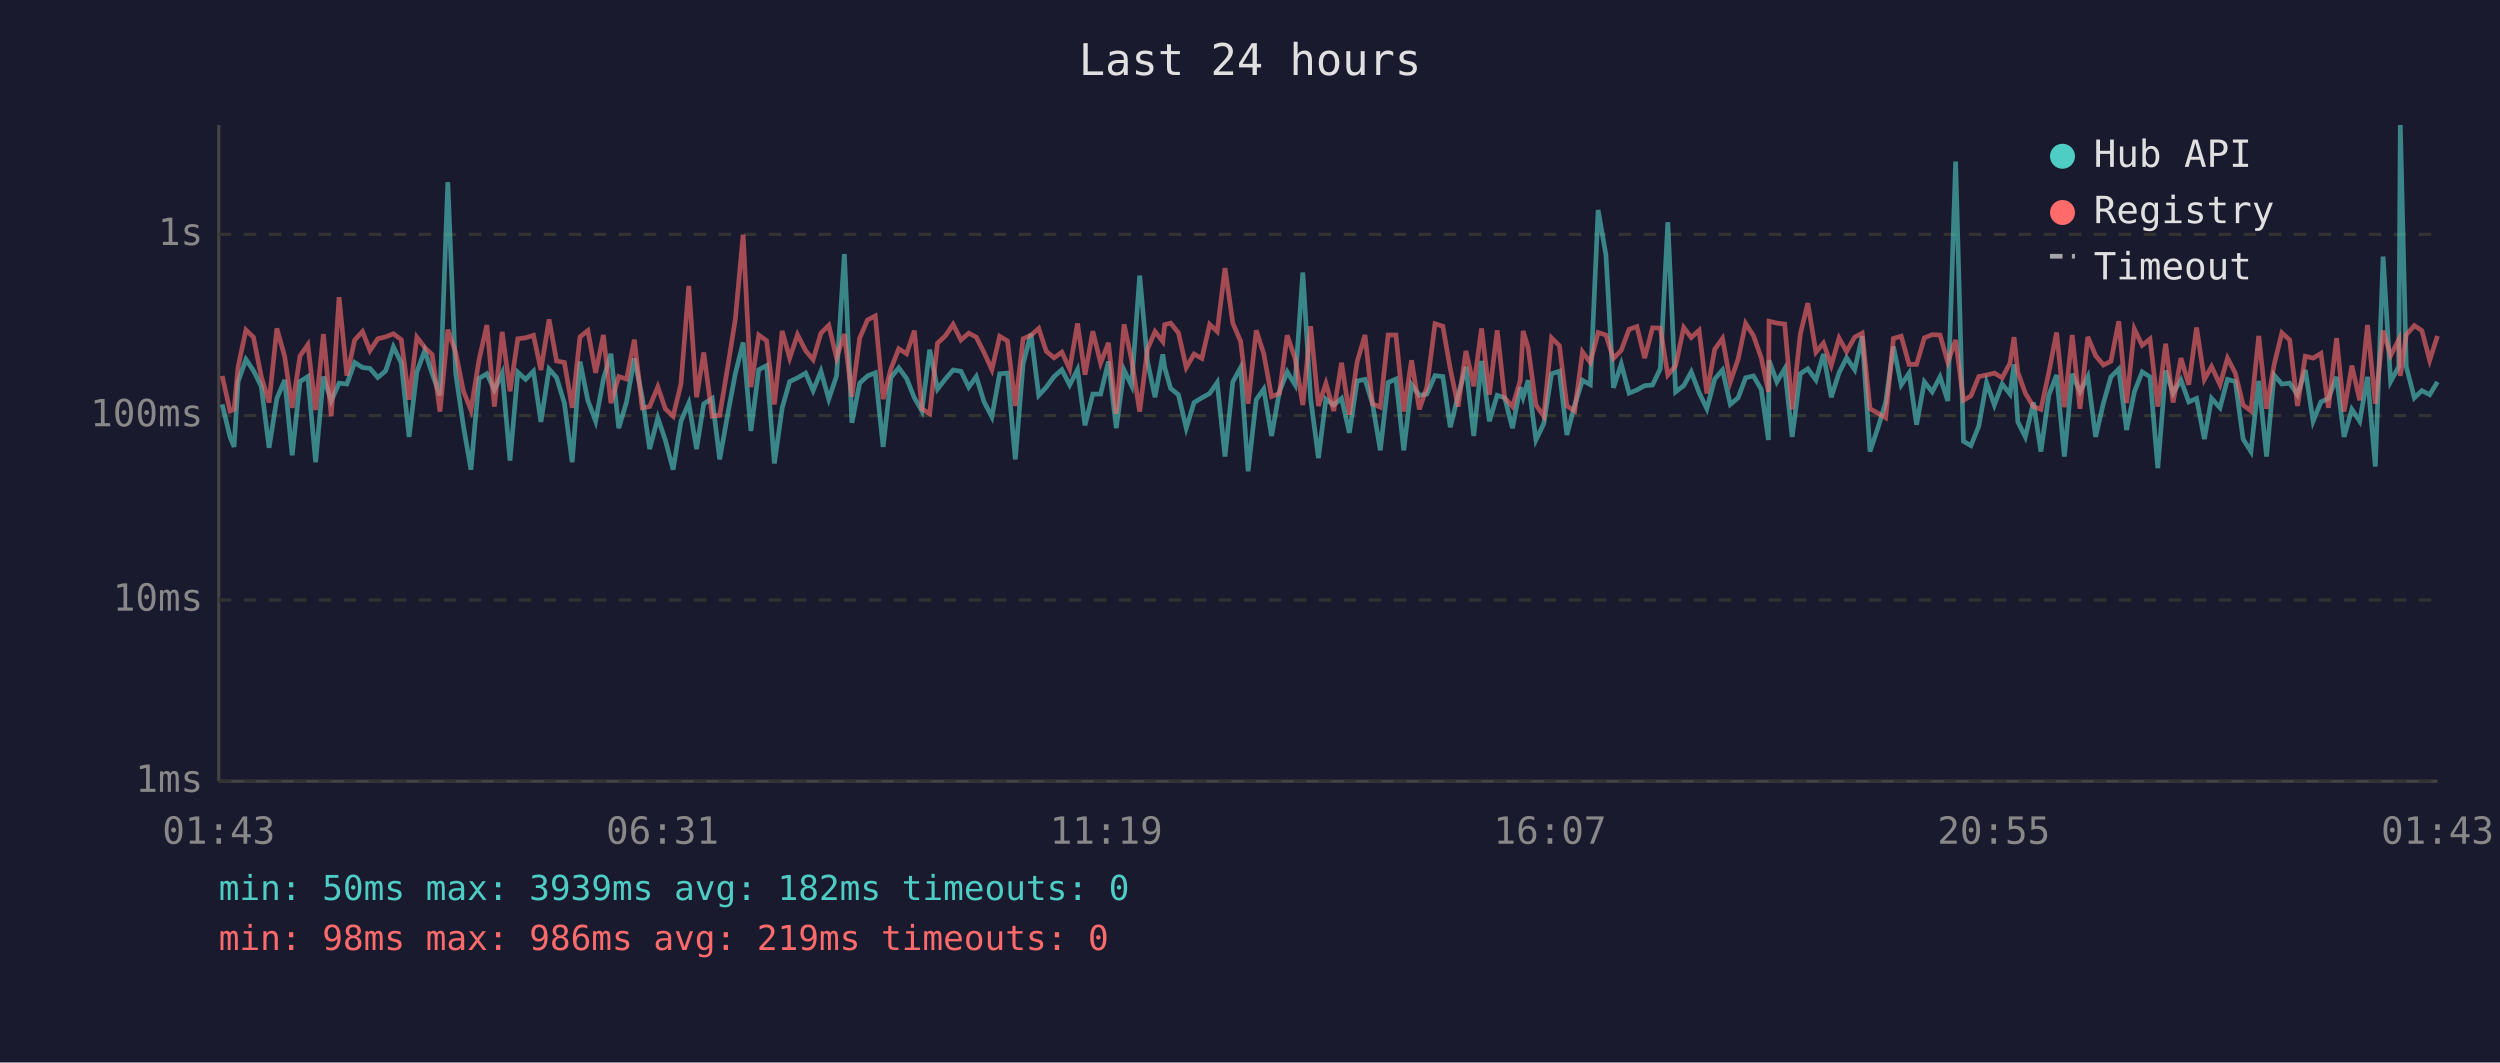
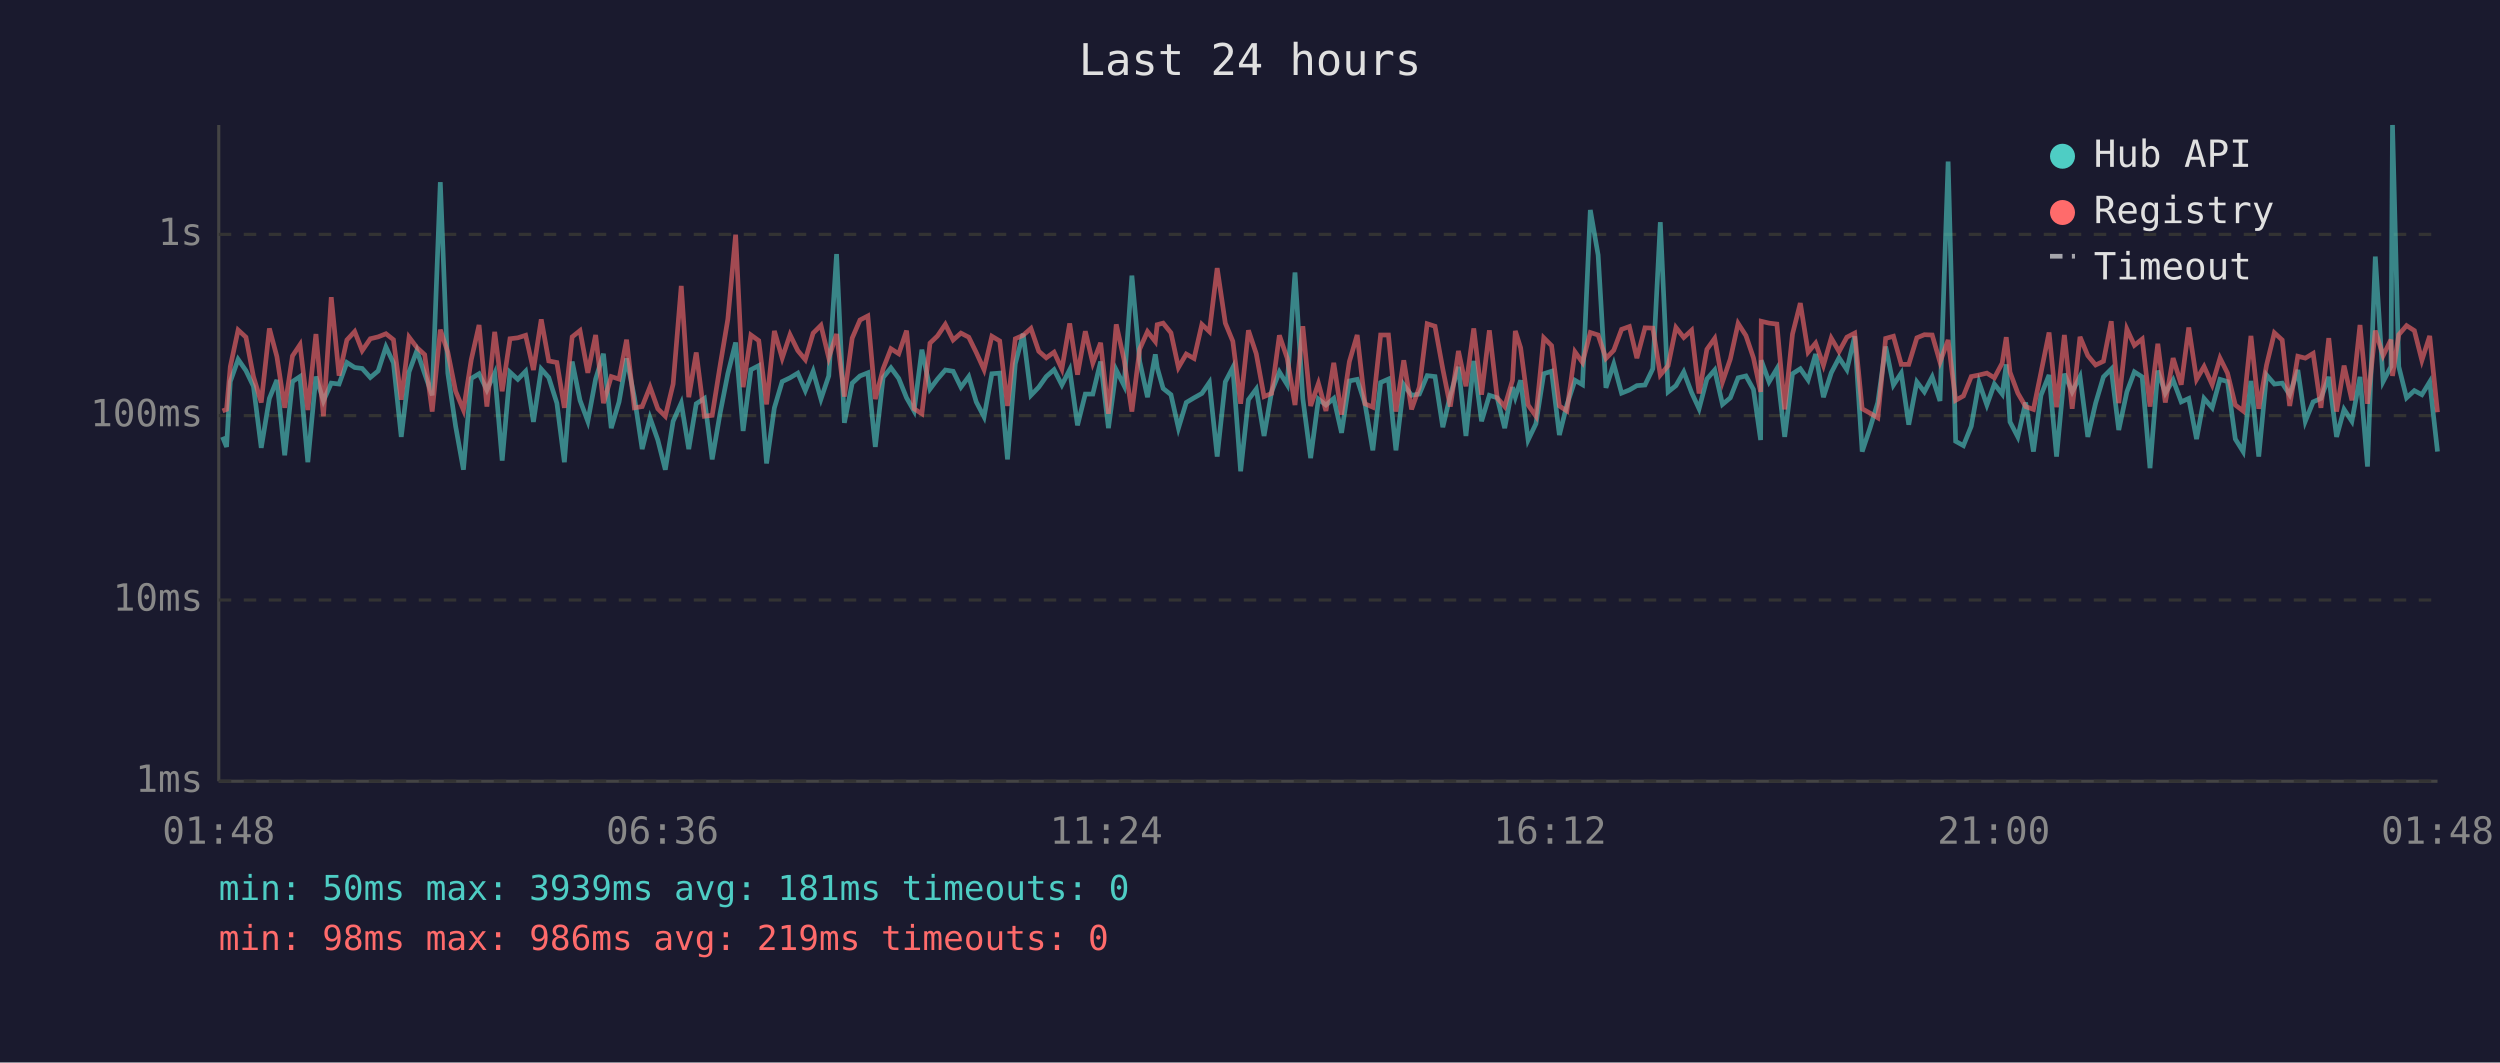
<svg xmlns="http://www.w3.org/2000/svg" viewBox="0 0 800 340" font-family="monospace" font-size="12">
  <rect width="800" height="340" fill="#1a1a2e" />
  <text x="400" y="24" fill="#e0e0e0" font-size="14" text-anchor="middle">Last 24 hours</text>
  <line x1="70" y1="40" x2="70" y2="250" stroke="#444" stroke-width="1" />
  <line x1="70" y1="250" x2="780" y2="250" stroke="#444" stroke-width="1" />
  <line x1="70" y1="250" x2="780" y2="250" stroke="#333" stroke-width="1" stroke-dasharray="4" />
  <text x="65" y="250" fill="#888" text-anchor="end" dominant-baseline="middle">1ms</text>
  <line x1="70" y1="192" x2="780" y2="192" stroke="#333" stroke-width="1" stroke-dasharray="4" />
  <text x="65" y="192" fill="#888" text-anchor="end" dominant-baseline="middle">10ms</text>
  <line x1="70" y1="133" x2="780" y2="133" stroke="#333" stroke-width="1" stroke-dasharray="4" />
  <text x="65" y="133" fill="#888" text-anchor="end" dominant-baseline="middle">100ms</text>
  <line x1="70" y1="75" x2="780" y2="75" stroke="#333" stroke-width="1" stroke-dasharray="4" />
  <text x="65" y="75" fill="#888" text-anchor="end" dominant-baseline="middle">1s</text>
-   <text x="70" y="270" fill="#888" text-anchor="middle">01:43</text>
-   <text x="212" y="270" fill="#888" text-anchor="middle">06:31</text>
-   <text x="354" y="270" fill="#888" text-anchor="middle">11:19</text>
-   <text x="496" y="270" fill="#888" text-anchor="middle">16:07</text>
-   <text x="638" y="270" fill="#888" text-anchor="middle">20:55</text>
-   <text x="780" y="270" fill="#888" text-anchor="middle">01:43</text>
-   <polyline points="71.1,129.4 73.6,139.8 74.9,143.0 76.2,122.1 78.7,115.0 81.1,118.6 83.6,123.6 86.1,143.3 88.6,127.5 91.1,121.6 93.5,145.7 96.0,122.1 98.5,120.5 101.0,147.9 103.5,120.5 106.0,128.3 108.5,122.6 111.0,122.9 113.5,116.0 116.0,117.6 118.4,117.9 120.9,120.8 123.4,118.7 125.9,111.0 128.4,116.1 130.9,139.8 133.4,119.0 135.9,112.2 138.3,119.6 140.8,126.5 143.3,58.3 145.8,119.4 148.3,136.4 150.7,150.3 153.3,121.1 155.8,119.6 158.2,124.8 160.7,119.4 163.2,147.4 165.7,119.1 168.2,121.4 170.7,118.8 173.1,135.0 175.7,118.1 178.1,120.8 180.6,129.0 183.1,147.9 185.6,115.7 188.1,128.1 190.6,134.8 193.1,121.3 195.5,113.2 198.0,137.0 200.5,128.6 203.0,114.7 205.5,127.1 207.9,143.7 210.5,133.7 212.9,140.8 215.4,150.3 217.9,134.8 220.4,129.0 222.9,143.7 225.2,129.2 227.9,127.5 230.3,147.0 232.9,132.4 235.3,119.6 237.8,109.6 240.3,137.9 242.8,118.3 245.3,117.0 247.8,148.3 250.3,130.5 252.7,122.1 255.2,120.9 257.8,119.4 260.2,125.0 262.7,118.8 265.2,127.7 267.7,120.3 270.2,81.3 272.6,135.3 275.1,122.6 277.6,120.3 280.1,119.3 282.6,143.0 285.1,120.8 287.6,117.7 290.1,121.1 292.6,127.3 295.0,131.5 297.5,111.9 300.0,124.5 302.5,121.3 305.0,118.4 307.5,118.8 310.0,123.9 312.4,120.5 314.9,128.6 317.4,133.4 319.9,119.6 322.4,119.4 324.9,147.0 327.4,116.4 329.9,106.8 332.4,126.5 334.8,123.9 337.3,120.5 339.8,118.3 342.3,123.2 344.8,118.3 347.2,136.1 349.7,126.1 352.2,126.1 354.7,115.7 357.2,137.0 359.7,118.4 362.1,123.4 364.7,88.2 367.2,115.7 369.6,127.1 372.1,113.4 372.7,117.6 374.6,124.3 377.1,126.3 379.6,137.0 382.1,128.8 384.6,127.3 387.1,125.9 389.5,122.4 392.0,146.1 394.5,122.2 397.0,117.6 399.4,150.8 402.0,127.9 404.4,124.5 406.9,139.5 409.4,125.4 411.9,119.0 414.4,123.1 416.9,87.2 419.4,127.5 421.9,146.6 424.3,127.7 426.8,129.6 429.3,127.5 431.8,138.5 434.3,121.9 436.8,121.4 439.2,129.2 441.7,144.1 444.2,122.4 446.7,121.3 449.2,144.1 451.7,123.1 454.2,126.5 456.6,126.1 459.2,120.2 461.7,120.5 464.1,136.7 466.6,126.5 469.1,117.4 471.6,139.5 474.1,115.5 476.6,134.8 479.1,126.5 481.5,127.3 484.0,137.0 486.5,123.9 487.4,127.1 489.0,121.7 491.5,140.8 494.0,135.6 496.5,119.6 499.0,118.8 501.4,139.2 503.9,129.6 506.4,121.7 508.9,123.1 511.4,67.2 513.9,81.6 516.3,124.1 518.8,116.5 521.3,125.8 523.8,124.8 526.3,123.4 528.8,123.2 531.3,118.0 533.7,71.1 536.2,125.4 538.8,123.4 541.2,119.0 543.7,125.6 546.2,130.8 548.7,121.3 551.2,118.4 553.7,129.4 556.2,127.3 558.6,120.9 561.1,120.3 563.6,124.6 565.9,140.8 566.1,115.3 568.6,122.2 571.1,118.0 573.5,139.8 576.1,119.6 578.5,118.0 581.1,121.6 583.5,113.3 586.0,127.1 588.5,119.3 590.9,114.5 593.5,118.3 595.9,107.6 598.4,144.5 600.9,137.0 603.4,128.8 605.9,110.9 608.4,123.2 610.9,119.4 613.3,135.9 615.8,122.2 618.3,125.4 620.8,120.6 623.3,128.3 625.8,51.7 628.3,141.2 630.7,142.6 633.2,136.4 635.7,122.4 638.2,129.6 640.7,122.9 643.2,126.1 644.5,116.6 645.7,135.0 648.1,139.8 650.7,128.8 653.1,144.5 655.6,126.5 658.1,120.0 660.6,146.1 663.1,119.6 665.6,125.4 668.1,120.5 670.6,139.8 673.1,129.0 675.5,120.6 678.0,118.1 680.5,137.6 683.0,125.4 685.5,119.0 688.0,120.6 690.5,149.8 693.0,118.6 695.4,125.8 697.9,121.6 700.4,128.6 702.9,127.5 705.4,140.5 707.7,127.5 710.4,130.5 712.8,121.4 715.3,122.1 717.8,140.5 720.3,144.5 722.8,121.9 725.3,146.1 727.7,120.0 730.2,122.9 732.7,122.6 735.2,126.3 737.7,118.4 740.2,134.8 742.7,128.6 745.1,127.5 747.7,120.6 750.1,139.8 752.6,131.0 755.1,134.8 757.6,120.6 760.1,149.3 762.6,82.1 765.0,122.1 767.6,117.3 768.1,40.0 770.0,117.3 772.6,127.3 775.0,125.0 777.5,126.3 780.0,122.2" fill="none" stroke="#4ecdc4" stroke-width="1.5" opacity="0.6" />
-   <polyline points="71.1,120.3 73.6,131.5 74.9,131.0 76.2,117.3 78.7,105.6 81.1,107.9 83.6,120.5 86.1,128.8 88.6,105.1 91.1,114.1 93.5,130.5 96.0,113.9 98.5,110.3 101.0,131.2 103.5,106.9 106.0,133.2 108.5,95.1 111.0,120.2 113.5,108.8 116.0,106.1 118.4,112.2 120.9,108.4 123.4,107.8 125.9,106.8 128.4,108.7 130.9,127.9 133.4,107.9 135.9,111.2 138.3,113.5 140.8,131.7 143.3,105.5 145.8,112.7 148.3,125.2 150.7,131.2 153.3,115.1 155.8,104.0 158.2,130.1 160.7,106.2 163.2,125.2 165.7,108.4 168.2,108.1 170.7,107.3 173.1,118.4 175.7,102.2 178.1,115.5 180.6,116.0 183.1,130.5 185.6,107.8 188.1,105.8 190.6,119.3 193.1,107.2 195.5,129.0 198.0,120.5 200.5,121.3 203.0,108.7 205.5,130.5 207.9,130.1 210.5,123.8 212.9,130.8 215.4,133.2 217.9,122.9 220.4,91.5 222.9,127.1 225.2,112.8 227.9,133.2 230.3,132.9 232.9,117.2 235.3,102.2 237.8,75.1 240.3,123.9 242.8,107.2 245.3,109.0 247.8,129.4 250.3,105.9 252.7,114.6 255.2,107.1 257.8,112.2 260.2,115.1 262.7,106.6 265.2,104.1 267.7,114.5 270.2,106.9 272.6,126.9 275.1,108.2 277.6,102.4 280.1,101.1 282.6,127.7 285.1,118.0 287.6,111.6 290.1,113.2 292.6,105.8 295.0,130.8 297.5,132.4 300.0,109.8 302.5,107.5 305.0,103.8 307.5,108.8 310.0,106.6 312.4,107.9 314.9,112.8 317.4,118.3 319.9,107.6 322.4,109.1 324.9,129.9 327.4,108.4 329.9,107.3 332.4,105.1 334.8,112.4 337.3,114.5 339.8,112.7 342.3,118.1 344.8,103.5 347.2,119.9 349.7,106.0 352.2,116.2 354.7,109.7 357.2,132.4 359.7,103.8 362.1,115.1 364.7,131.7 367.2,111.7 369.6,106.1 372.1,109.3 372.7,103.9 374.6,103.4 377.1,106.5 379.6,117.6 382.1,113.3 384.6,114.7 387.1,103.8 389.5,106.1 392.0,85.8 394.5,103.4 397.0,109.2 399.4,129.2 402.0,105.7 404.4,113.2 406.9,126.9 409.4,125.9 411.9,107.3 414.4,114.6 416.9,129.6 419.4,104.4 421.9,129.9 424.3,122.7 426.8,131.5 429.3,116.1 431.8,132.7 434.3,115.7 436.8,107.2 439.2,129.2 441.7,130.3 444.2,107.2 446.7,107.2 449.2,131.7 451.7,115.3 454.2,131.0 456.6,123.9 459.2,103.6 461.7,104.4 464.1,118.1 466.6,130.1 469.1,112.3 471.6,123.6 474.1,105.1 476.6,126.3 479.1,105.7 481.5,127.3 484.0,130.1 486.5,121.7 487.4,105.9 489.0,111.3 491.5,129.6 494.0,133.2 496.5,108.1 499.0,110.6 501.4,129.9 503.9,131.5 506.4,112.6 508.9,116.0 511.4,106.4 513.9,107.2 516.3,114.7 518.8,112.1 521.3,105.4 523.8,104.5 526.3,114.6 528.8,104.9 531.3,105.0 533.7,120.0 536.2,117.0 538.8,104.8 541.2,108.0 543.7,105.7 546.2,125.9 548.7,111.8 551.2,108.3 553.7,122.2 556.2,114.9 558.6,103.5 561.1,107.4 563.6,114.5 565.9,125.4 566.1,102.8 568.6,103.4 571.1,103.7 573.5,131.0 576.1,106.9 578.5,97.0 581.1,112.7 583.5,109.8 586.0,116.9 588.5,108.2 590.9,112.5 593.5,107.9 595.9,106.6 598.4,130.8 600.9,132.2 603.4,133.7 605.9,108.3 608.4,107.6 610.9,116.6 613.3,116.6 615.8,108.1 618.3,107.1 620.8,107.2 623.3,115.9 625.8,108.8 628.3,128.1 630.7,126.7 633.2,120.5 635.7,120.0 638.2,119.4 640.7,120.9 643.2,116.2 644.5,107.9 645.7,119.1 648.1,125.8 650.7,130.1 653.1,131.0 655.6,119.3 658.1,106.4 660.6,130.3 663.1,107.2 665.6,130.8 668.1,107.8 670.6,113.8 673.1,116.8 675.5,115.6 678.0,102.8 680.5,129.0 683.0,105.3 685.5,110.5 688.0,108.5 690.5,130.1 693.0,110.0 695.4,128.8 697.9,114.6 700.4,123.1 702.9,104.8 705.4,121.4 707.7,117.3 710.4,123.1 712.8,114.6 715.3,119.4 717.8,129.6 720.3,131.5 722.8,107.5 725.3,130.8 727.7,116.8 730.2,106.5 732.7,108.8 735.2,129.9 737.7,114.0 740.2,114.6 742.7,113.1 745.1,130.5 747.7,108.2 750.1,131.7 752.6,117.0 755.1,128.1 757.6,104.0 760.1,129.2 762.6,105.8 765.0,113.8 767.6,108.7 768.1,120.3 770.0,107.1 772.6,104.2 775.0,105.8 777.5,115.3 780.0,107.5" fill="none" stroke="#ff6b6b" stroke-width="1.5" opacity="0.6" />
+   <text x="70" y="270" fill="#888" text-anchor="middle">01:48</text>
+   <text x="212" y="270" fill="#888" text-anchor="middle">06:36</text>
+   <text x="354" y="270" fill="#888" text-anchor="middle">11:24</text>
+   <text x="496" y="270" fill="#888" text-anchor="middle">16:12</text>
+   <text x="638" y="270" fill="#888" text-anchor="middle">21:00</text>
+   <text x="780" y="270" fill="#888" text-anchor="middle">01:48</text>
+   <polyline points="71.2,139.8 72.5,143.0 73.7,122.1 76.2,115.0 78.7,118.6 81.1,123.6 83.6,143.3 86.2,127.5 88.6,121.6 91.1,145.7 93.6,122.1 96.0,120.5 98.5,147.9 101.1,120.5 103.5,128.3 106.0,122.6 108.5,122.9 111.0,116.0 113.5,117.6 115.9,117.9 118.5,120.8 121.0,118.7 123.5,111.0 125.9,116.1 128.4,139.8 130.9,119.0 133.4,112.2 135.9,119.6 138.3,126.5 140.9,58.3 143.3,119.4 145.8,136.4 148.3,150.3 150.8,121.1 153.3,119.6 155.8,124.8 158.3,119.4 160.7,147.4 163.2,119.1 165.7,121.4 168.2,118.8 170.7,135.0 173.2,118.1 175.6,120.8 178.2,129.0 180.6,147.9 183.1,115.7 185.6,128.1 188.1,134.8 190.6,121.3 193.1,113.2 195.6,137.0 198.1,128.6 200.5,114.7 203.0,127.1 205.5,143.7 208.0,133.7 210.5,140.8 212.9,150.3 215.4,134.8 218.0,129.0 220.4,143.7 222.8,129.2 225.4,127.5 227.9,147.0 230.4,132.4 232.9,119.6 235.4,109.6 237.8,137.9 240.3,118.3 242.8,117.0 245.3,148.3 247.8,130.5 250.3,122.1 252.8,120.9 255.3,119.4 257.7,125.0 260.2,118.8 262.7,127.7 265.2,120.3 267.7,81.3 270.2,135.3 272.7,122.6 275.2,120.3 277.7,119.3 280.1,143.0 282.6,120.8 285.1,117.7 287.6,121.1 290.1,127.3 292.5,131.5 295.0,111.9 297.6,124.5 300.0,121.3 302.5,118.4 305.0,118.8 307.5,123.9 310.0,120.5 312.4,128.6 314.9,133.4 317.4,119.6 319.9,119.4 322.4,147.0 324.9,116.4 327.4,106.8 329.9,126.5 332.4,123.9 334.8,120.5 337.3,118.3 339.8,123.2 342.3,118.3 344.8,136.1 347.3,126.1 349.7,126.1 352.2,115.7 354.7,137.0 357.2,118.4 359.7,123.4 362.2,88.2 364.7,115.7 367.2,127.1 369.7,113.4 370.3,117.6 372.2,124.3 374.7,126.3 377.1,137.0 379.6,128.8 382.1,127.3 384.6,125.9 387.0,122.4 389.5,146.1 392.1,122.2 394.5,117.6 397.0,150.8 399.5,127.9 402.0,124.5 404.5,139.5 406.9,125.4 409.4,119.0 411.9,123.1 414.4,87.2 416.9,127.5 419.4,146.6 421.9,127.7 424.3,129.6 426.8,127.5 429.3,138.5 431.8,121.9 434.3,121.4 436.8,129.2 439.3,144.1 441.8,122.4 444.3,121.3 446.7,144.1 449.2,123.1 451.7,126.5 454.2,126.1 456.7,120.2 459.2,120.5 461.7,136.7 464.1,126.5 466.7,117.4 469.1,139.5 471.6,115.5 474.1,134.8 476.6,126.5 479.1,127.3 481.5,137.0 484.0,123.9 484.9,127.1 486.6,121.7 489.0,140.8 491.5,135.6 494.0,119.6 496.5,118.8 499.0,139.2 501.4,129.6 504.0,121.7 506.4,123.1 508.9,67.2 511.4,81.6 513.9,124.1 516.4,116.5 518.9,125.8 521.4,124.8 523.8,123.4 526.4,123.2 528.9,118.0 531.3,71.1 533.8,125.4 536.3,123.4 538.8,119.0 541.3,125.6 543.7,130.8 546.2,121.3 548.7,118.4 551.2,129.4 553.7,127.3 556.2,120.9 558.7,120.3 561.1,124.6 563.4,140.8 563.6,115.3 566.1,122.2 568.6,118.0 571.1,139.8 573.6,119.6 576.1,118.0 578.6,121.6 581.0,113.3 583.5,127.1 586.0,119.3 588.5,114.5 591.0,118.3 593.5,107.6 595.9,144.5 598.4,137.0 600.9,128.8 603.4,110.9 605.9,123.2 608.4,119.4 610.8,135.9 613.4,122.2 615.8,125.4 618.3,120.6 620.8,128.3 623.4,51.7 625.8,141.2 628.3,142.6 630.8,136.4 633.3,122.4 635.8,129.6 638.2,122.9 640.7,126.1 642.0,116.6 643.2,135.0 645.7,139.8 648.2,128.8 650.7,144.5 653.1,126.5 655.7,120.0 658.1,146.1 660.6,119.6 663.1,125.4 665.6,120.5 668.1,139.8 670.6,129.0 673.1,120.6 675.6,118.1 678.0,137.6 680.6,125.4 683.0,119.0 685.5,120.6 688.0,149.8 690.5,118.6 692.9,125.8 695.4,121.6 698.0,128.6 700.4,127.5 702.9,140.5 705.3,127.5 707.9,130.5 710.4,121.4 712.8,122.1 715.3,140.5 717.8,144.5 720.3,121.9 722.8,146.1 725.3,120.0 727.8,122.9 730.3,122.6 732.7,126.3 735.3,118.4 737.7,134.8 740.2,128.6 742.7,127.5 745.2,120.6 747.7,139.8 750.1,131.0 752.6,134.8 755.2,120.6 757.6,149.3 760.1,82.1 762.6,122.1 765.1,117.3 765.6,40.0 767.6,117.3 770.1,127.3 772.6,125.0 775.0,126.3 777.5,122.2 780.0,144.5" fill="none" stroke="#4ecdc4" stroke-width="1.5" opacity="0.6" />
+   <polyline points="71.2,131.5 72.5,131.0 73.7,117.3 76.2,105.6 78.7,107.9 81.1,120.5 83.6,128.8 86.2,105.1 88.6,114.1 91.1,130.5 93.6,113.9 96.0,110.3 98.5,131.2 101.1,106.9 103.5,133.2 106.0,95.1 108.5,120.2 111.0,108.8 113.5,106.1 115.9,112.2 118.5,108.4 121.0,107.8 123.5,106.8 125.9,108.7 128.4,127.9 130.9,107.9 133.4,111.2 135.9,113.5 138.3,131.7 140.9,105.5 143.3,112.7 145.8,125.2 148.3,131.2 150.8,115.1 153.3,104.0 155.8,130.1 158.3,106.2 160.7,125.2 163.2,108.4 165.7,108.1 168.2,107.3 170.7,118.4 173.2,102.2 175.6,115.5 178.2,116.0 180.6,130.5 183.1,107.8 185.6,105.8 188.1,119.3 190.6,107.2 193.1,129.0 195.6,120.5 198.1,121.3 200.5,108.7 203.0,130.5 205.5,130.1 208.0,123.8 210.5,130.8 212.9,133.2 215.4,122.9 218.0,91.5 220.4,127.1 222.8,112.8 225.4,133.2 227.9,132.9 230.4,117.2 232.9,102.2 235.4,75.1 237.8,123.9 240.3,107.2 242.8,109.0 245.3,129.4 247.8,105.9 250.3,114.6 252.8,107.1 255.3,112.2 257.7,115.1 260.2,106.6 262.7,104.1 265.2,114.5 267.7,106.9 270.2,126.9 272.7,108.2 275.2,102.4 277.7,101.1 280.1,127.7 282.6,118.0 285.1,111.6 287.6,113.2 290.1,105.8 292.5,130.8 295.0,132.4 297.6,109.8 300.0,107.5 302.5,103.8 305.0,108.8 307.5,106.6 310.0,107.9 312.4,112.8 314.9,118.3 317.4,107.6 319.9,109.1 322.4,129.9 324.9,108.4 327.4,107.3 329.9,105.1 332.4,112.4 334.8,114.5 337.3,112.7 339.8,118.1 342.3,103.5 344.8,119.9 347.3,106.0 349.7,116.2 352.2,109.7 354.7,132.4 357.2,103.8 359.7,115.1 362.2,131.7 364.7,111.7 367.2,106.1 369.7,109.3 370.3,103.9 372.2,103.4 374.7,106.5 377.1,117.6 379.6,113.3 382.1,114.7 384.6,103.8 387.0,106.1 389.5,85.8 392.1,103.4 394.5,109.2 397.0,129.2 399.5,105.7 402.0,113.2 404.5,126.9 406.9,125.9 409.4,107.3 411.9,114.6 414.4,129.6 416.9,104.4 419.4,129.9 421.9,122.7 424.3,131.5 426.8,116.1 429.3,132.7 431.8,115.7 434.3,107.2 436.8,129.2 439.3,130.3 441.8,107.2 444.3,107.2 446.7,131.7 449.2,115.3 451.7,131.0 454.2,123.9 456.7,103.6 459.2,104.4 461.7,118.1 464.1,130.1 466.7,112.3 469.1,123.6 471.6,105.1 474.1,126.3 476.6,105.7 479.1,127.3 481.5,130.1 484.0,121.7 484.9,105.9 486.6,111.3 489.0,129.6 491.5,133.2 494.0,108.1 496.5,110.6 499.0,129.9 501.4,131.5 504.0,112.6 506.4,116.0 508.9,106.4 511.4,107.2 513.9,114.7 516.4,112.1 518.9,105.4 521.4,104.5 523.8,114.6 526.4,104.9 528.9,105.0 531.3,120.0 533.8,117.0 536.3,104.8 538.8,108.0 541.3,105.7 543.7,125.9 546.2,111.8 548.7,108.3 551.2,122.2 553.7,114.9 556.2,103.5 558.7,107.4 561.1,114.5 563.4,125.4 563.6,102.8 566.1,103.4 568.6,103.7 571.1,131.0 573.6,106.9 576.1,97.0 578.6,112.7 581.0,109.8 583.5,116.9 586.0,108.2 588.5,112.5 591.0,107.9 593.5,106.6 595.9,130.8 598.4,132.2 600.9,133.7 603.4,108.3 605.9,107.6 608.4,116.6 610.8,116.6 613.4,108.1 615.8,107.1 618.3,107.2 620.8,115.9 623.4,108.8 625.8,128.1 628.3,126.7 630.8,120.5 633.3,120.0 635.8,119.4 638.2,120.9 640.7,116.2 642.0,107.9 643.2,119.1 645.7,125.8 648.2,130.1 650.7,131.0 653.1,119.3 655.7,106.4 658.1,130.3 660.6,107.2 663.1,130.8 665.6,107.8 668.1,113.8 670.6,116.8 673.1,115.6 675.6,102.8 678.0,129.0 680.6,105.3 683.0,110.5 685.5,108.5 688.0,130.1 690.5,110.0 692.9,128.8 695.4,114.6 698.0,123.1 700.4,104.8 702.9,121.4 705.3,117.3 707.9,123.1 710.4,114.6 712.8,119.4 715.3,129.6 717.8,131.5 720.3,107.5 722.8,130.8 725.3,116.8 727.8,106.5 730.3,108.8 732.7,129.9 735.3,114.0 737.7,114.6 740.2,113.1 742.7,130.5 745.2,108.2 747.7,131.7 750.1,117.0 752.6,128.1 755.2,104.0 757.6,129.2 760.1,105.8 762.6,113.8 765.1,108.7 765.6,120.3 767.6,107.1 770.1,104.2 772.6,105.8 775.0,115.3 777.5,107.5 780.0,131.9" fill="none" stroke="#ff6b6b" stroke-width="1.5" opacity="0.6" />
  <circle cx="660" cy="50" r="4" fill="#4ecdc4" />
  <text x="670" y="50" fill="#e0e0e0" dominant-baseline="middle">Hub API</text>
  <circle cx="660" cy="68" r="4" fill="#ff6b6b" />
  <text x="670" y="68" fill="#e0e0e0" dominant-baseline="middle">Registry</text>
  <line x1="656" y1="82" x2="664" y2="82" stroke="#e0e0e0" stroke-width="1.5" stroke-dasharray="4,3" opacity="0.7" />
  <text x="670" y="86" fill="#e0e0e0" dominant-baseline="middle">Timeout</text>
-   <text x="70" y="288" fill="#4ecdc4" font-size="11">min: 50ms  max: 3939ms  avg: 182ms  timeouts: 0</text>
+   <text x="70" y="288" fill="#4ecdc4" font-size="11">min: 50ms  max: 3939ms  avg: 181ms  timeouts: 0</text>
  <text x="70" y="304" fill="#ff6b6b" font-size="11">min: 98ms  max: 986ms  avg: 219ms  timeouts: 0</text>
</svg>
